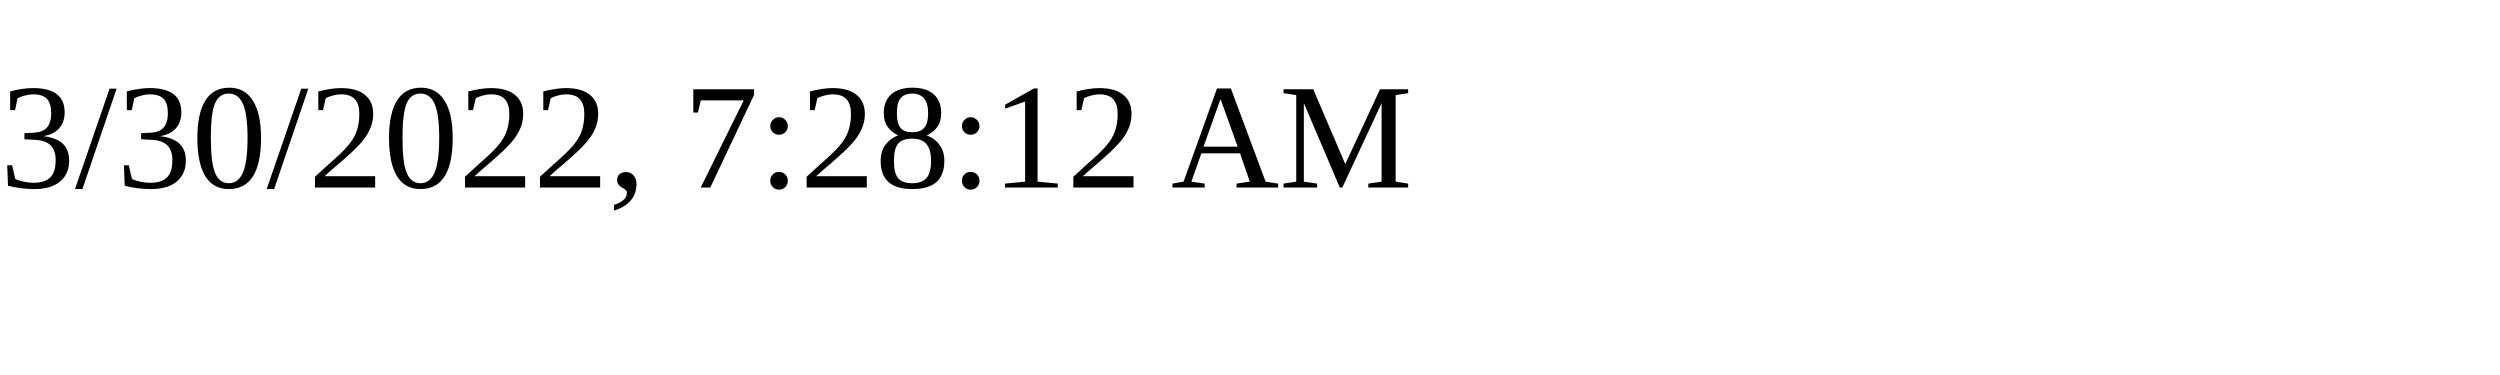
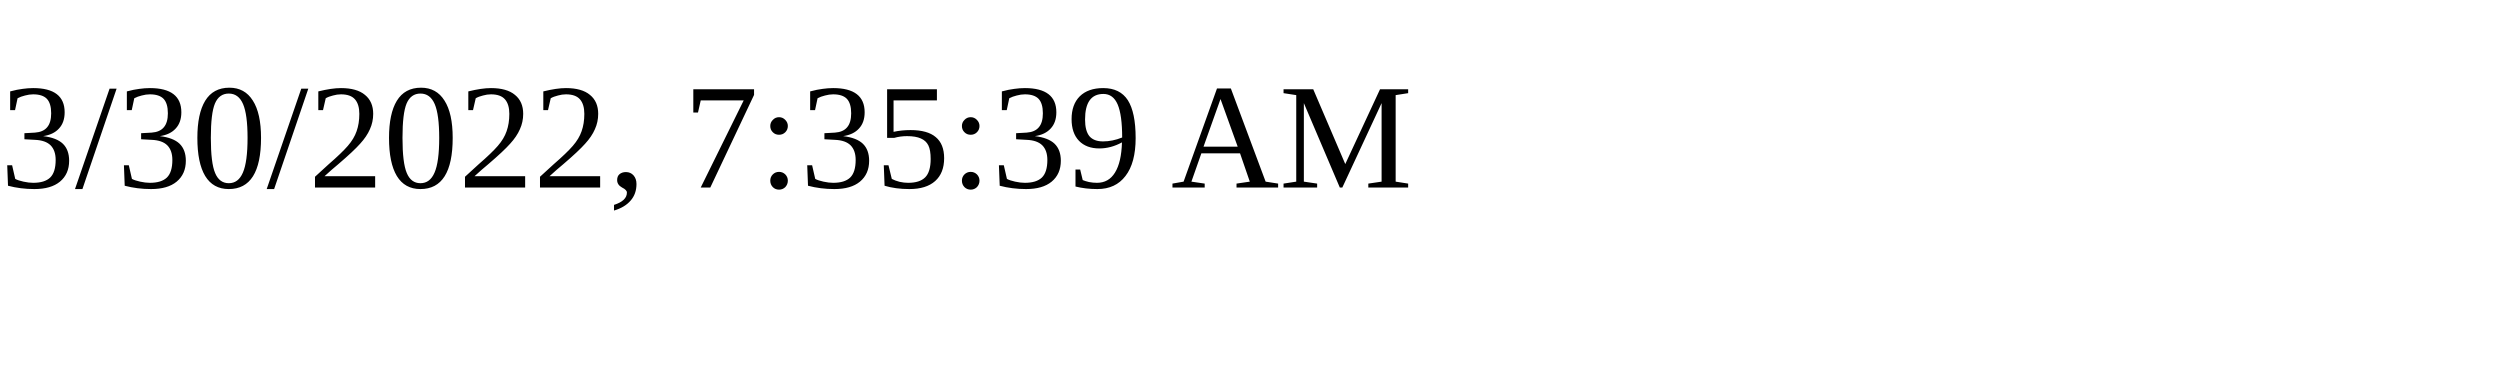
<svg xmlns="http://www.w3.org/2000/svg" height="30" width="200">
-   <text x="0" y="15">3/30/2022, 7:28:12 AM</text>
+   <text x="0" y="15">3/30/2022, 7:35:39 AM</text>
</svg>
